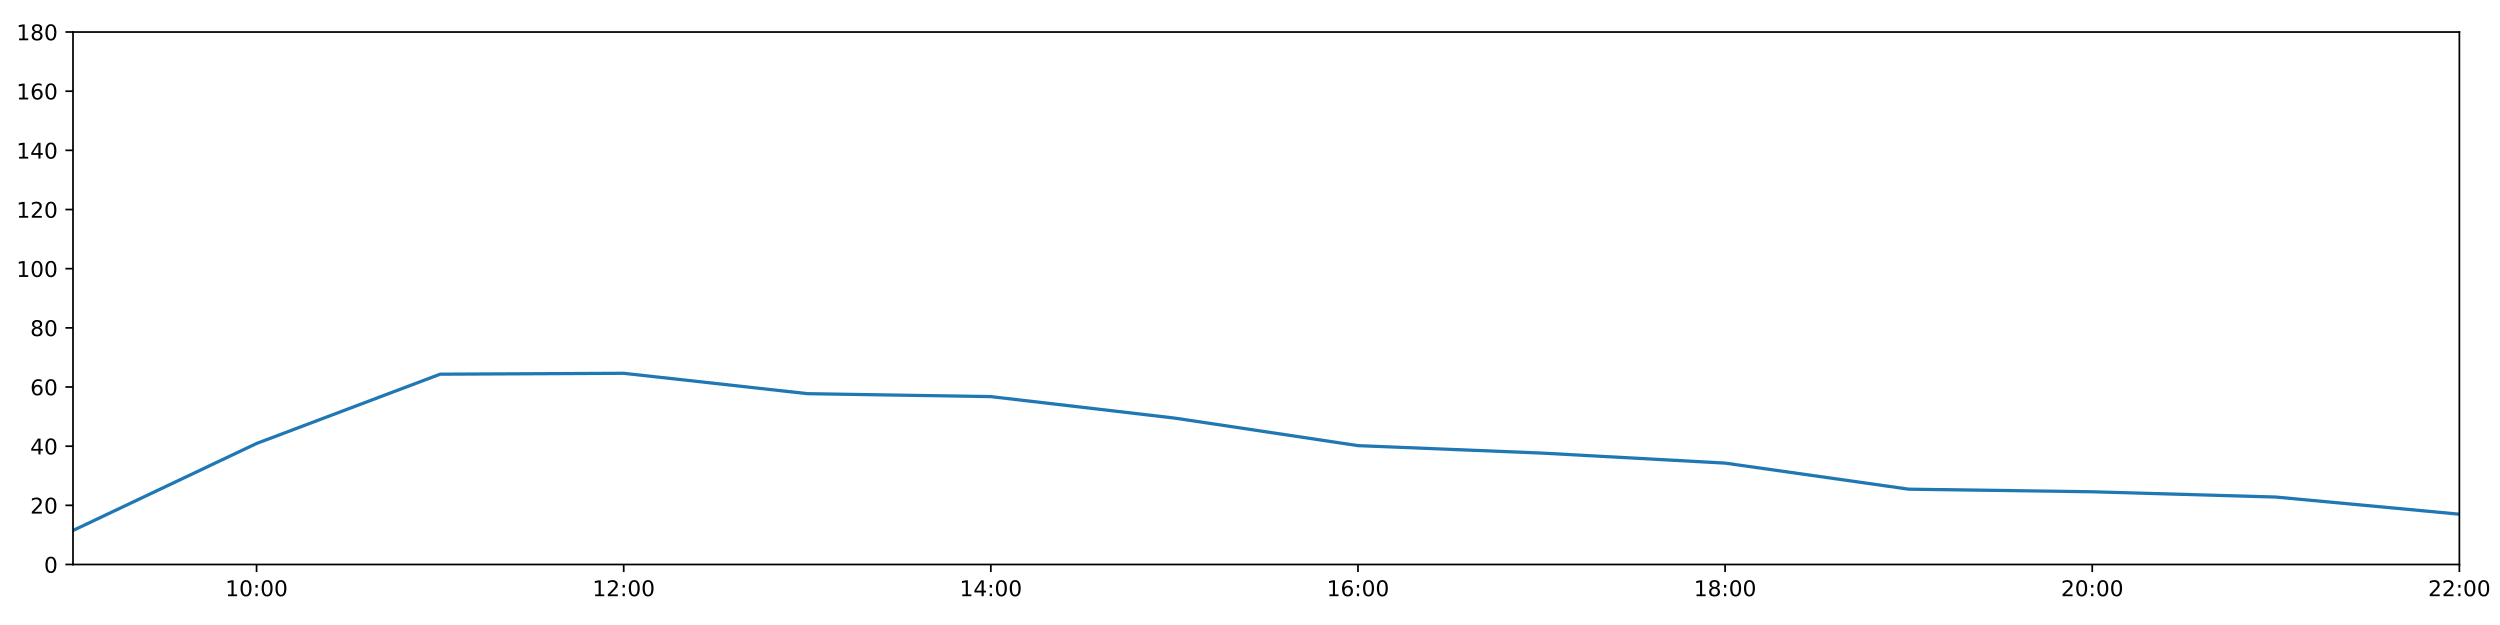
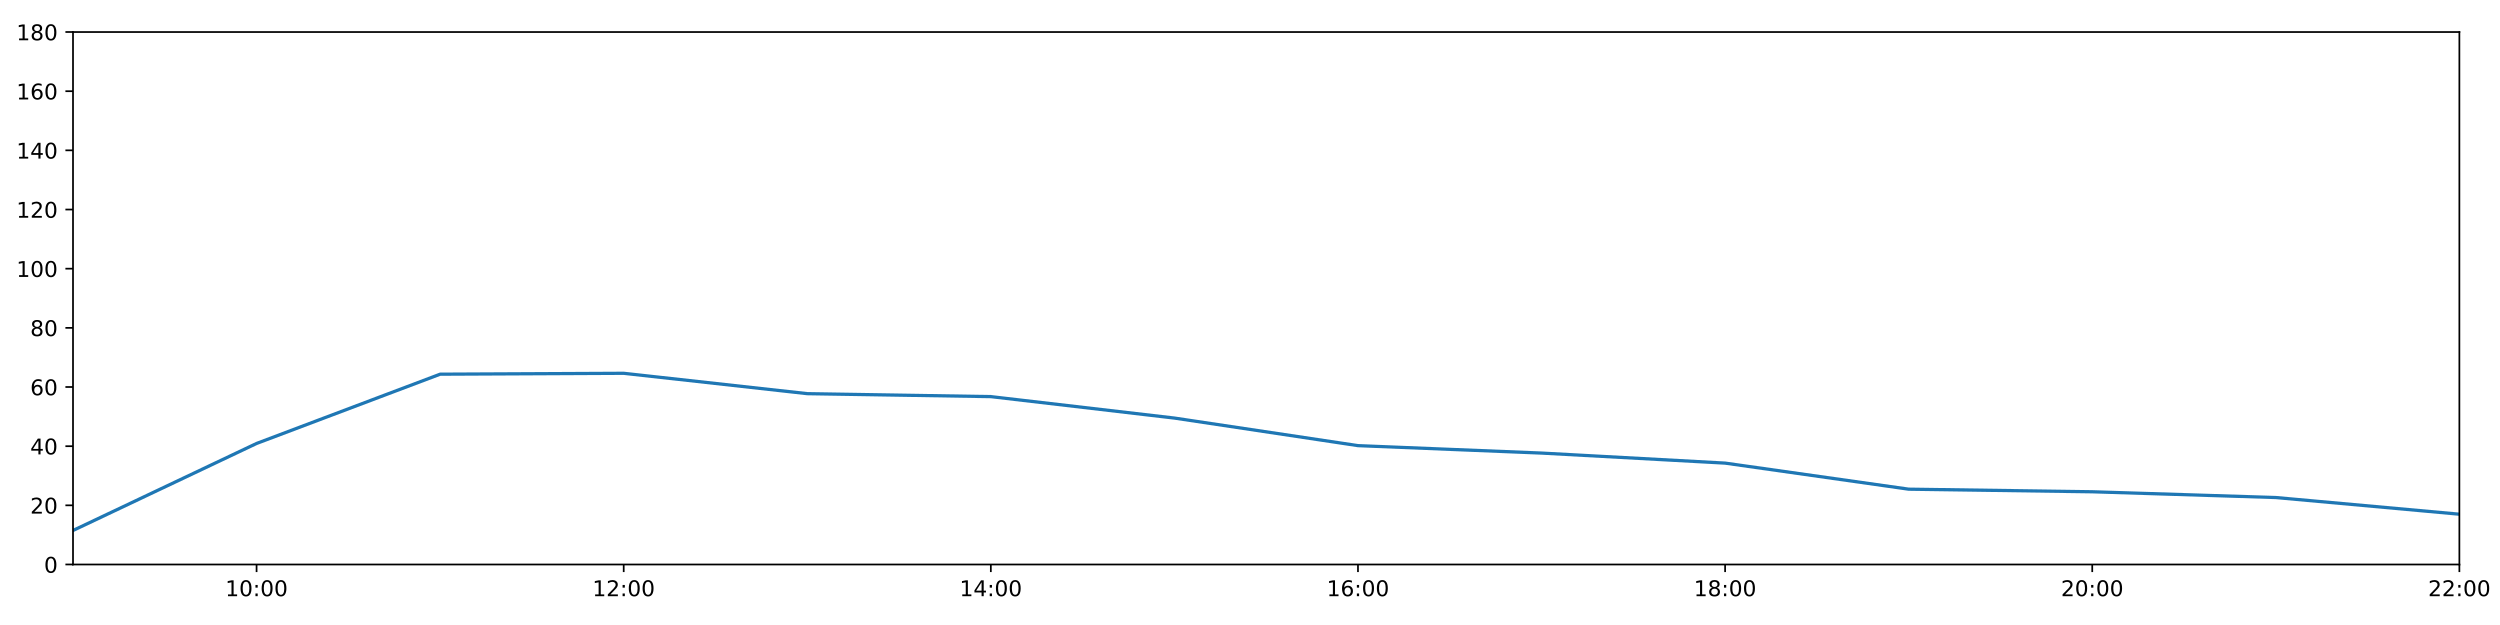
<svg xmlns="http://www.w3.org/2000/svg" xmlns:xlink="http://www.w3.org/1999/xlink" height="288pt" version="1.1" viewBox="0 0 1152 288" width="1152pt">
  <defs>
    <style type="text/css">
*{stroke-linecap:butt;stroke-linejoin:round;}
  </style>
  </defs>
  <g id="figure_1">
    <g id="patch_1">
      <path d="M 0 288  L 1152 288  L 1152 0  L 0 0  z " style="fill:#ffffff;" />
    </g>
    <g id="axes_1">
      <g id="patch_2">
        <path d="M 33.64 260.12  L 1133.28 260.12  L 1133.28 14.76  L 33.64 14.76  z " style="fill:#ffffff;" />
      </g>
      <g id="matplotlib.axis_1">
        <g id="xtick_1">
          <g id="line2d_1">
            <defs>
-               <path d="M 0 0  L 0 3.5  " id="m044ca61688" style="stroke:#000000;stroke-width:0.8;" />
-             </defs>
-             <g>
-               <use style="stroke:#000000;stroke-width:0.8;" x="118.228" xlink:href="#m044ca61688" y="260.12" />
+               <path d="M 0 0  L 0 3.5  " id="md5d0ea60b8" style="stroke:#000000;stroke-width:0.8;" />
+             </defs>
+             <g>
+               <use style="stroke:#000000;stroke-width:0.8;" x="118.228" xlink:href="#md5d0ea60b8" y="260.12" />
            </g>
          </g>
          <g id="text_1">
            <defs>
              <path d="M 12.406 8.297  L 28.516 8.297  L 28.516 63.922  L 10.984 60.406  L 10.984 69.391  L 28.422 72.906  L 38.281 72.906  L 38.281 8.297  L 54.391 8.297  L 54.391 0  L 12.406 0  z " id="DejaVuSans-49" />
              <path d="M 31.781 66.406  Q 24.172 66.406 20.328 58.906  Q 16.5 51.422 16.5 36.375  Q 16.5 21.391 20.328 13.891  Q 24.172 6.391 31.781 6.391  Q 39.453 6.391 43.281 13.891  Q 47.125 21.391 47.125 36.375  Q 47.125 51.422 43.281 58.906  Q 39.453 66.406 31.781 66.406  z M 31.781 74.219  Q 44.047 74.219 50.516 64.516  Q 56.984 54.828 56.984 36.375  Q 56.984 17.969 50.516 8.266  Q 44.047 -1.422 31.781 -1.422  Q 19.531 -1.422 13.062 8.266  Q 6.594 17.969 6.594 36.375  Q 6.594 54.828 13.062 64.516  Q 19.531 74.219 31.781 74.219  z " id="DejaVuSans-48" />
              <path d="M 11.719 12.406  L 22.016 12.406  L 22.016 0  L 11.719 0  z M 11.719 51.703  L 22.016 51.703  L 22.016 39.312  L 11.719 39.312  z " id="DejaVuSans-58" />
            </defs>
            <g transform="translate(103.8183 274.7184)scale(0.1 -0.1)">
              <use xlink:href="#DejaVuSans-49" />
              <use x="63.623" xlink:href="#DejaVuSans-48" />
              <use x="127.246" xlink:href="#DejaVuSans-58" />
              <use x="160.938" xlink:href="#DejaVuSans-48" />
              <use x="224.561" xlink:href="#DejaVuSans-48" />
            </g>
          </g>
        </g>
        <g id="xtick_2">
          <g id="line2d_2">
            <g>
-               <use style="stroke:#000000;stroke-width:0.8;" x="287.403" xlink:href="#m044ca61688" y="260.12" />
+               <use style="stroke:#000000;stroke-width:0.8;" x="287.403" xlink:href="#md5d0ea60b8" y="260.12" />
            </g>
          </g>
          <g id="text_2">
            <defs>
              <path d="M 19.188 8.297  L 53.609 8.297  L 53.609 0  L 7.328 0  L 7.328 8.297  Q 12.938 14.109 22.625 23.891  Q 32.328 33.688 34.812 36.531  Q 39.547 41.844 41.422 45.531  Q 43.312 49.219 43.312 52.781  Q 43.312 58.594 39.234 62.25  Q 35.156 65.922 28.609 65.922  Q 23.969 65.922 18.812 64.312  Q 13.672 62.703 7.812 59.422  L 7.812 69.391  Q 13.766 71.781 18.938 73  Q 24.125 74.219 28.422 74.219  Q 39.75 74.219 46.484 68.547  Q 53.219 62.891 53.219 53.422  Q 53.219 48.922 51.531 44.891  Q 49.859 40.875 45.406 35.406  Q 44.188 33.984 37.641 27.219  Q 31.109 20.453 19.188 8.297  z " id="DejaVuSans-50" />
            </defs>
            <g transform="translate(272.9937 274.7184)scale(0.1 -0.1)">
              <use xlink:href="#DejaVuSans-49" />
              <use x="63.623" xlink:href="#DejaVuSans-50" />
              <use x="127.246" xlink:href="#DejaVuSans-58" />
              <use x="160.938" xlink:href="#DejaVuSans-48" />
              <use x="224.561" xlink:href="#DejaVuSans-48" />
            </g>
          </g>
        </g>
        <g id="xtick_3">
          <g id="line2d_3">
            <g>
-               <use style="stroke:#000000;stroke-width:0.8;" x="456.578" xlink:href="#m044ca61688" y="260.12" />
+               <use style="stroke:#000000;stroke-width:0.8;" x="456.578" xlink:href="#md5d0ea60b8" y="260.12" />
            </g>
          </g>
          <g id="text_3">
            <defs>
              <path d="M 37.797 64.312  L 12.891 25.391  L 37.797 25.391  z M 35.203 72.906  L 47.609 72.906  L 47.609 25.391  L 58.016 25.391  L 58.016 17.188  L 47.609 17.188  L 47.609 0  L 37.797 0  L 37.797 17.188  L 4.891 17.188  L 4.891 26.703  z " id="DejaVuSans-52" />
            </defs>
            <g transform="translate(442.1691 274.7184)scale(0.1 -0.1)">
              <use xlink:href="#DejaVuSans-49" />
              <use x="63.623" xlink:href="#DejaVuSans-52" />
              <use x="127.246" xlink:href="#DejaVuSans-58" />
              <use x="160.938" xlink:href="#DejaVuSans-48" />
              <use x="224.561" xlink:href="#DejaVuSans-48" />
            </g>
          </g>
        </g>
        <g id="xtick_4">
          <g id="line2d_4">
            <g>
-               <use style="stroke:#000000;stroke-width:0.8;" x="625.754" xlink:href="#m044ca61688" y="260.12" />
+               <use style="stroke:#000000;stroke-width:0.8;" x="625.754" xlink:href="#md5d0ea60b8" y="260.12" />
            </g>
          </g>
          <g id="text_4">
            <defs>
              <path d="M 33.016 40.375  Q 26.375 40.375 22.484 35.828  Q 18.609 31.297 18.609 23.391  Q 18.609 15.531 22.484 10.953  Q 26.375 6.391 33.016 6.391  Q 39.656 6.391 43.531 10.953  Q 47.406 15.531 47.406 23.391  Q 47.406 31.297 43.531 35.828  Q 39.656 40.375 33.016 40.375  z M 52.594 71.297  L 52.594 62.312  Q 48.875 64.062 45.094 64.984  Q 41.312 65.922 37.594 65.922  Q 27.828 65.922 22.672 59.328  Q 17.531 52.734 16.797 39.406  Q 19.672 43.656 24.016 45.922  Q 28.375 48.188 33.594 48.188  Q 44.578 48.188 50.953 41.516  Q 57.328 34.859 57.328 23.391  Q 57.328 12.156 50.688 5.359  Q 44.047 -1.422 33.016 -1.422  Q 20.359 -1.422 13.672 8.266  Q 6.984 17.969 6.984 36.375  Q 6.984 53.656 15.188 63.938  Q 23.391 74.219 37.203 74.219  Q 40.922 74.219 44.703 73.484  Q 48.484 72.75 52.594 71.297  z " id="DejaVuSans-54" />
            </defs>
            <g transform="translate(611.3445 274.7184)scale(0.1 -0.1)">
              <use xlink:href="#DejaVuSans-49" />
              <use x="63.623" xlink:href="#DejaVuSans-54" />
              <use x="127.246" xlink:href="#DejaVuSans-58" />
              <use x="160.938" xlink:href="#DejaVuSans-48" />
              <use x="224.561" xlink:href="#DejaVuSans-48" />
            </g>
          </g>
        </g>
        <g id="xtick_5">
          <g id="line2d_5">
            <g>
-               <use style="stroke:#000000;stroke-width:0.8;" x="794.929" xlink:href="#m044ca61688" y="260.12" />
+               <use style="stroke:#000000;stroke-width:0.8;" x="794.929" xlink:href="#md5d0ea60b8" y="260.12" />
            </g>
          </g>
          <g id="text_5">
            <defs>
              <path d="M 31.781 34.625  Q 24.75 34.625 20.719 30.859  Q 16.703 27.094 16.703 20.516  Q 16.703 13.922 20.719 10.156  Q 24.75 6.391 31.781 6.391  Q 38.812 6.391 42.859 10.172  Q 46.922 13.969 46.922 20.516  Q 46.922 27.094 42.891 30.859  Q 38.875 34.625 31.781 34.625  z M 21.922 38.812  Q 15.578 40.375 12.031 44.719  Q 8.5 49.078 8.5 55.328  Q 8.5 64.062 14.719 69.141  Q 20.953 74.219 31.781 74.219  Q 42.672 74.219 48.875 69.141  Q 55.078 64.062 55.078 55.328  Q 55.078 49.078 51.531 44.719  Q 48 40.375 41.703 38.812  Q 48.828 37.156 52.797 32.312  Q 56.781 27.484 56.781 20.516  Q 56.781 9.906 50.312 4.234  Q 43.844 -1.422 31.781 -1.422  Q 19.734 -1.422 13.25 4.234  Q 6.781 9.906 6.781 20.516  Q 6.781 27.484 10.781 32.312  Q 14.797 37.156 21.922 38.812  z M 18.312 54.391  Q 18.312 48.734 21.844 45.562  Q 25.391 42.391 31.781 42.391  Q 38.141 42.391 41.719 45.562  Q 45.312 48.734 45.312 54.391  Q 45.312 60.062 41.719 63.234  Q 38.141 66.406 31.781 66.406  Q 25.391 66.406 21.844 63.234  Q 18.312 60.062 18.312 54.391  z " id="DejaVuSans-56" />
            </defs>
            <g transform="translate(780.5199 274.7184)scale(0.1 -0.1)">
              <use xlink:href="#DejaVuSans-49" />
              <use x="63.623" xlink:href="#DejaVuSans-56" />
              <use x="127.246" xlink:href="#DejaVuSans-58" />
              <use x="160.938" xlink:href="#DejaVuSans-48" />
              <use x="224.561" xlink:href="#DejaVuSans-48" />
            </g>
          </g>
        </g>
        <g id="xtick_6">
          <g id="line2d_6">
            <g>
-               <use style="stroke:#000000;stroke-width:0.8;" x="964.105" xlink:href="#m044ca61688" y="260.12" />
+               <use style="stroke:#000000;stroke-width:0.8;" x="964.105" xlink:href="#md5d0ea60b8" y="260.12" />
            </g>
          </g>
          <g id="text_6">
            <g transform="translate(949.6952 274.7184)scale(0.1 -0.1)">
              <use xlink:href="#DejaVuSans-50" />
              <use x="63.623" xlink:href="#DejaVuSans-48" />
              <use x="127.246" xlink:href="#DejaVuSans-58" />
              <use x="160.938" xlink:href="#DejaVuSans-48" />
              <use x="224.561" xlink:href="#DejaVuSans-48" />
            </g>
          </g>
        </g>
        <g id="xtick_7">
          <g id="line2d_7">
            <g>
-               <use style="stroke:#000000;stroke-width:0.8;" x="1133.28" xlink:href="#m044ca61688" y="260.12" />
+               <use style="stroke:#000000;stroke-width:0.8;" x="1133.28" xlink:href="#md5d0ea60b8" y="260.12" />
            </g>
          </g>
          <g id="text_7">
            <g transform="translate(1118.871 274.7184)scale(0.1 -0.1)">
              <use xlink:href="#DejaVuSans-50" />
              <use x="63.623" xlink:href="#DejaVuSans-50" />
              <use x="127.246" xlink:href="#DejaVuSans-58" />
              <use x="160.938" xlink:href="#DejaVuSans-48" />
              <use x="224.561" xlink:href="#DejaVuSans-48" />
            </g>
          </g>
        </g>
      </g>
      <g id="matplotlib.axis_2">
        <g id="ytick_1">
          <g id="line2d_8">
            <defs>
-               <path d="M 0 0  L -3.5 0  " id="mbeb7900d64" style="stroke:#000000;stroke-width:0.8;" />
-             </defs>
-             <g>
-               <use style="stroke:#000000;stroke-width:0.8;" x="33.64" xlink:href="#mbeb7900d64" y="260.12" />
+               <path d="M 0 0  L -3.5 0  " id="mc06cf6c3d5" style="stroke:#000000;stroke-width:0.8;" />
+             </defs>
+             <g>
+               <use style="stroke:#000000;stroke-width:0.8;" x="33.64" xlink:href="#mc06cf6c3d5" y="260.12" />
            </g>
          </g>
          <g id="text_8">
            <g transform="translate(20.2775 263.9192)scale(0.1 -0.1)">
              <use xlink:href="#DejaVuSans-48" />
            </g>
          </g>
        </g>
        <g id="ytick_2">
          <g id="line2d_9">
            <g>
-               <use style="stroke:#000000;stroke-width:0.8;" x="33.64" xlink:href="#mbeb7900d64" y="232.858" />
+               <use style="stroke:#000000;stroke-width:0.8;" x="33.64" xlink:href="#mc06cf6c3d5" y="232.858" />
            </g>
          </g>
          <g id="text_9">
            <g transform="translate(13.915 236.657)scale(0.1 -0.1)">
              <use xlink:href="#DejaVuSans-50" />
              <use x="63.623" xlink:href="#DejaVuSans-48" />
            </g>
          </g>
        </g>
        <g id="ytick_3">
          <g id="line2d_10">
            <g>
-               <use style="stroke:#000000;stroke-width:0.8;" x="33.64" xlink:href="#mbeb7900d64" y="205.596" />
+               <use style="stroke:#000000;stroke-width:0.8;" x="33.64" xlink:href="#mc06cf6c3d5" y="205.596" />
            </g>
          </g>
          <g id="text_10">
            <g transform="translate(13.915 209.3948)scale(0.1 -0.1)">
              <use xlink:href="#DejaVuSans-52" />
              <use x="63.623" xlink:href="#DejaVuSans-48" />
            </g>
          </g>
        </g>
        <g id="ytick_4">
          <g id="line2d_11">
            <g>
-               <use style="stroke:#000000;stroke-width:0.8;" x="33.64" xlink:href="#mbeb7900d64" y="178.333" />
+               <use style="stroke:#000000;stroke-width:0.8;" x="33.64" xlink:href="#mc06cf6c3d5" y="178.333" />
            </g>
          </g>
          <g id="text_11">
            <g transform="translate(13.915 182.1326)scale(0.1 -0.1)">
              <use xlink:href="#DejaVuSans-54" />
              <use x="63.623" xlink:href="#DejaVuSans-48" />
            </g>
          </g>
        </g>
        <g id="ytick_5">
          <g id="line2d_12">
            <g>
-               <use style="stroke:#000000;stroke-width:0.8;" x="33.64" xlink:href="#mbeb7900d64" y="151.071" />
+               <use style="stroke:#000000;stroke-width:0.8;" x="33.64" xlink:href="#mc06cf6c3d5" y="151.071" />
            </g>
          </g>
          <g id="text_12">
            <g transform="translate(13.915 154.8703)scale(0.1 -0.1)">
              <use xlink:href="#DejaVuSans-56" />
              <use x="63.623" xlink:href="#DejaVuSans-48" />
            </g>
          </g>
        </g>
        <g id="ytick_6">
          <g id="line2d_13">
            <g>
-               <use style="stroke:#000000;stroke-width:0.8;" x="33.64" xlink:href="#mbeb7900d64" y="123.809" />
+               <use style="stroke:#000000;stroke-width:0.8;" x="33.64" xlink:href="#mc06cf6c3d5" y="123.809" />
            </g>
          </g>
          <g id="text_13">
            <g transform="translate(7.5525 127.6081)scale(0.1 -0.1)">
              <use xlink:href="#DejaVuSans-49" />
              <use x="63.623" xlink:href="#DejaVuSans-48" />
              <use x="127.246" xlink:href="#DejaVuSans-48" />
            </g>
          </g>
        </g>
        <g id="ytick_7">
          <g id="line2d_14">
            <g>
-               <use style="stroke:#000000;stroke-width:0.8;" x="33.64" xlink:href="#mbeb7900d64" y="96.547" />
+               <use style="stroke:#000000;stroke-width:0.8;" x="33.64" xlink:href="#mc06cf6c3d5" y="96.547" />
            </g>
          </g>
          <g id="text_14">
            <g transform="translate(7.5525 100.3459)scale(0.1 -0.1)">
              <use xlink:href="#DejaVuSans-49" />
              <use x="63.623" xlink:href="#DejaVuSans-50" />
              <use x="127.246" xlink:href="#DejaVuSans-48" />
            </g>
          </g>
        </g>
        <g id="ytick_8">
          <g id="line2d_15">
            <g>
-               <use style="stroke:#000000;stroke-width:0.8;" x="33.64" xlink:href="#mbeb7900d64" y="69.284" />
+               <use style="stroke:#000000;stroke-width:0.8;" x="33.64" xlink:href="#mc06cf6c3d5" y="69.284" />
            </g>
          </g>
          <g id="text_15">
            <g transform="translate(7.5525 73.08366)scale(0.1 -0.1)">
              <use xlink:href="#DejaVuSans-49" />
              <use x="63.623" xlink:href="#DejaVuSans-52" />
              <use x="127.246" xlink:href="#DejaVuSans-48" />
            </g>
          </g>
        </g>
        <g id="ytick_9">
          <g id="line2d_16">
            <g>
-               <use style="stroke:#000000;stroke-width:0.8;" x="33.64" xlink:href="#mbeb7900d64" y="42.022" />
+               <use style="stroke:#000000;stroke-width:0.8;" x="33.64" xlink:href="#mc06cf6c3d5" y="42.022" />
            </g>
          </g>
          <g id="text_16">
            <g transform="translate(7.5525 45.82144)scale(0.1 -0.1)">
              <use xlink:href="#DejaVuSans-49" />
              <use x="63.623" xlink:href="#DejaVuSans-54" />
              <use x="127.246" xlink:href="#DejaVuSans-48" />
            </g>
          </g>
        </g>
        <g id="ytick_10">
          <g id="line2d_17">
            <g>
-               <use style="stroke:#000000;stroke-width:0.8;" x="33.64" xlink:href="#mbeb7900d64" y="14.76" />
+               <use style="stroke:#000000;stroke-width:0.8;" x="33.64" xlink:href="#mc06cf6c3d5" y="14.76" />
            </g>
          </g>
          <g id="text_17">
            <g transform="translate(7.5525 18.55922)scale(0.1 -0.1)">
              <use xlink:href="#DejaVuSans-49" />
              <use x="63.623" xlink:href="#DejaVuSans-56" />
              <use x="127.246" xlink:href="#DejaVuSans-48" />
            </g>
          </g>
        </g>
      </g>
      <g id="line2d_18">
-         <path clip-path="url(#pc77e05d80a)" d="M 33.64 244.444  L 118.228 204.346  L 202.815 172.427  L 287.403 172.013  L 371.991 181.4  L 456.578 182.763  L 541.166 192.646  L 625.754 205.348  L 710.342 208.776  L 794.929 213.402  L 879.517 225.413  L 964.105 226.61  L 1048.692 229.041  L 1133.28 236.947  " style="fill:none;stroke:#1f77b4;stroke-linecap:square;stroke-width:1.5;" />
+         <path clip-path="url(#p8b4c9056c7)" d="M 33.64 244.444  L 118.228 204.346  L 202.815 172.427  L 287.403 172.013  L 371.991 181.4  L 456.578 182.763  L 541.166 192.646  L 625.754 205.348  L 710.342 208.776  L 794.929 213.402  L 879.517 225.413  L 964.105 226.61  L 1048.692 229.264  L 1133.28 236.947  " style="fill:none;stroke:#1f77b4;stroke-linecap:square;stroke-width:1.5;" />
      </g>
      <g id="patch_3">
        <path d="M 33.64 260.12  L 33.64 14.76  " style="fill:none;stroke:#000000;stroke-linecap:square;stroke-linejoin:miter;stroke-width:0.8;" />
      </g>
      <g id="patch_4">
        <path d="M 1133.28 260.12  L 1133.28 14.76  " style="fill:none;stroke:#000000;stroke-linecap:square;stroke-linejoin:miter;stroke-width:0.8;" />
      </g>
      <g id="patch_5">
        <path d="M 33.64 260.12  L 1133.28 260.12  " style="fill:none;stroke:#000000;stroke-linecap:square;stroke-linejoin:miter;stroke-width:0.8;" />
      </g>
      <g id="patch_6">
        <path d="M 33.64 14.76  L 1133.28 14.76  " style="fill:none;stroke:#000000;stroke-linecap:square;stroke-linejoin:miter;stroke-width:0.8;" />
      </g>
    </g>
  </g>
  <defs>
-     <clipPath id="pc77e05d80a">
+     <clipPath id="p8b4c9056c7">
      <rect height="245.36" width="1099.64" x="33.64" y="14.76" />
    </clipPath>
  </defs>
</svg>
